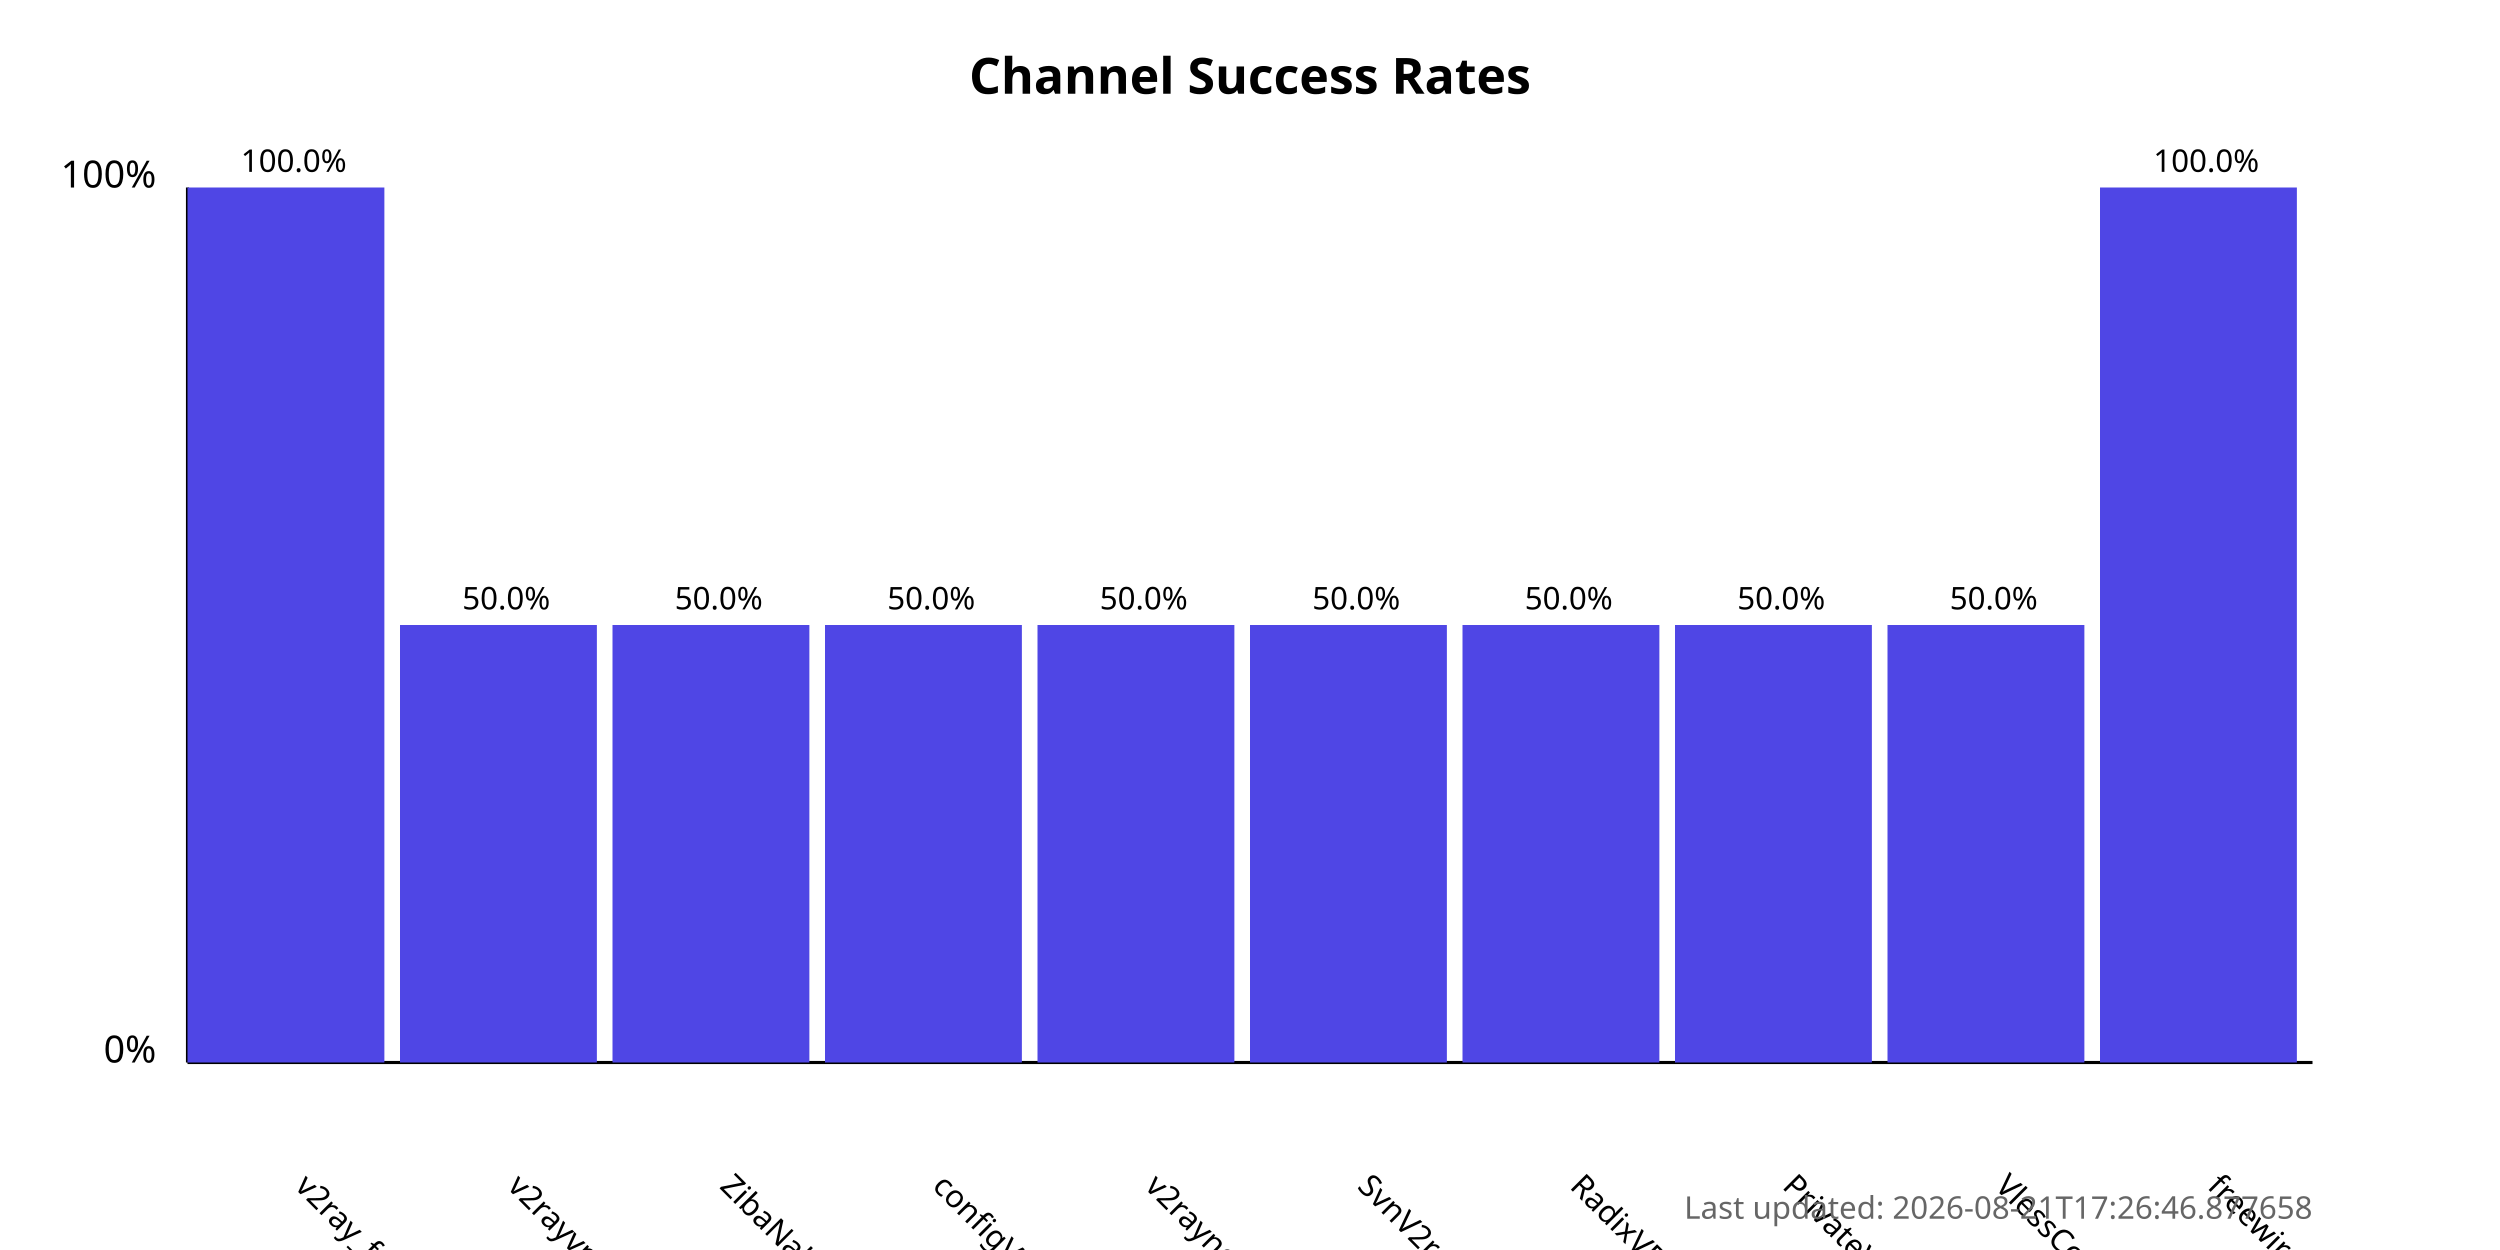
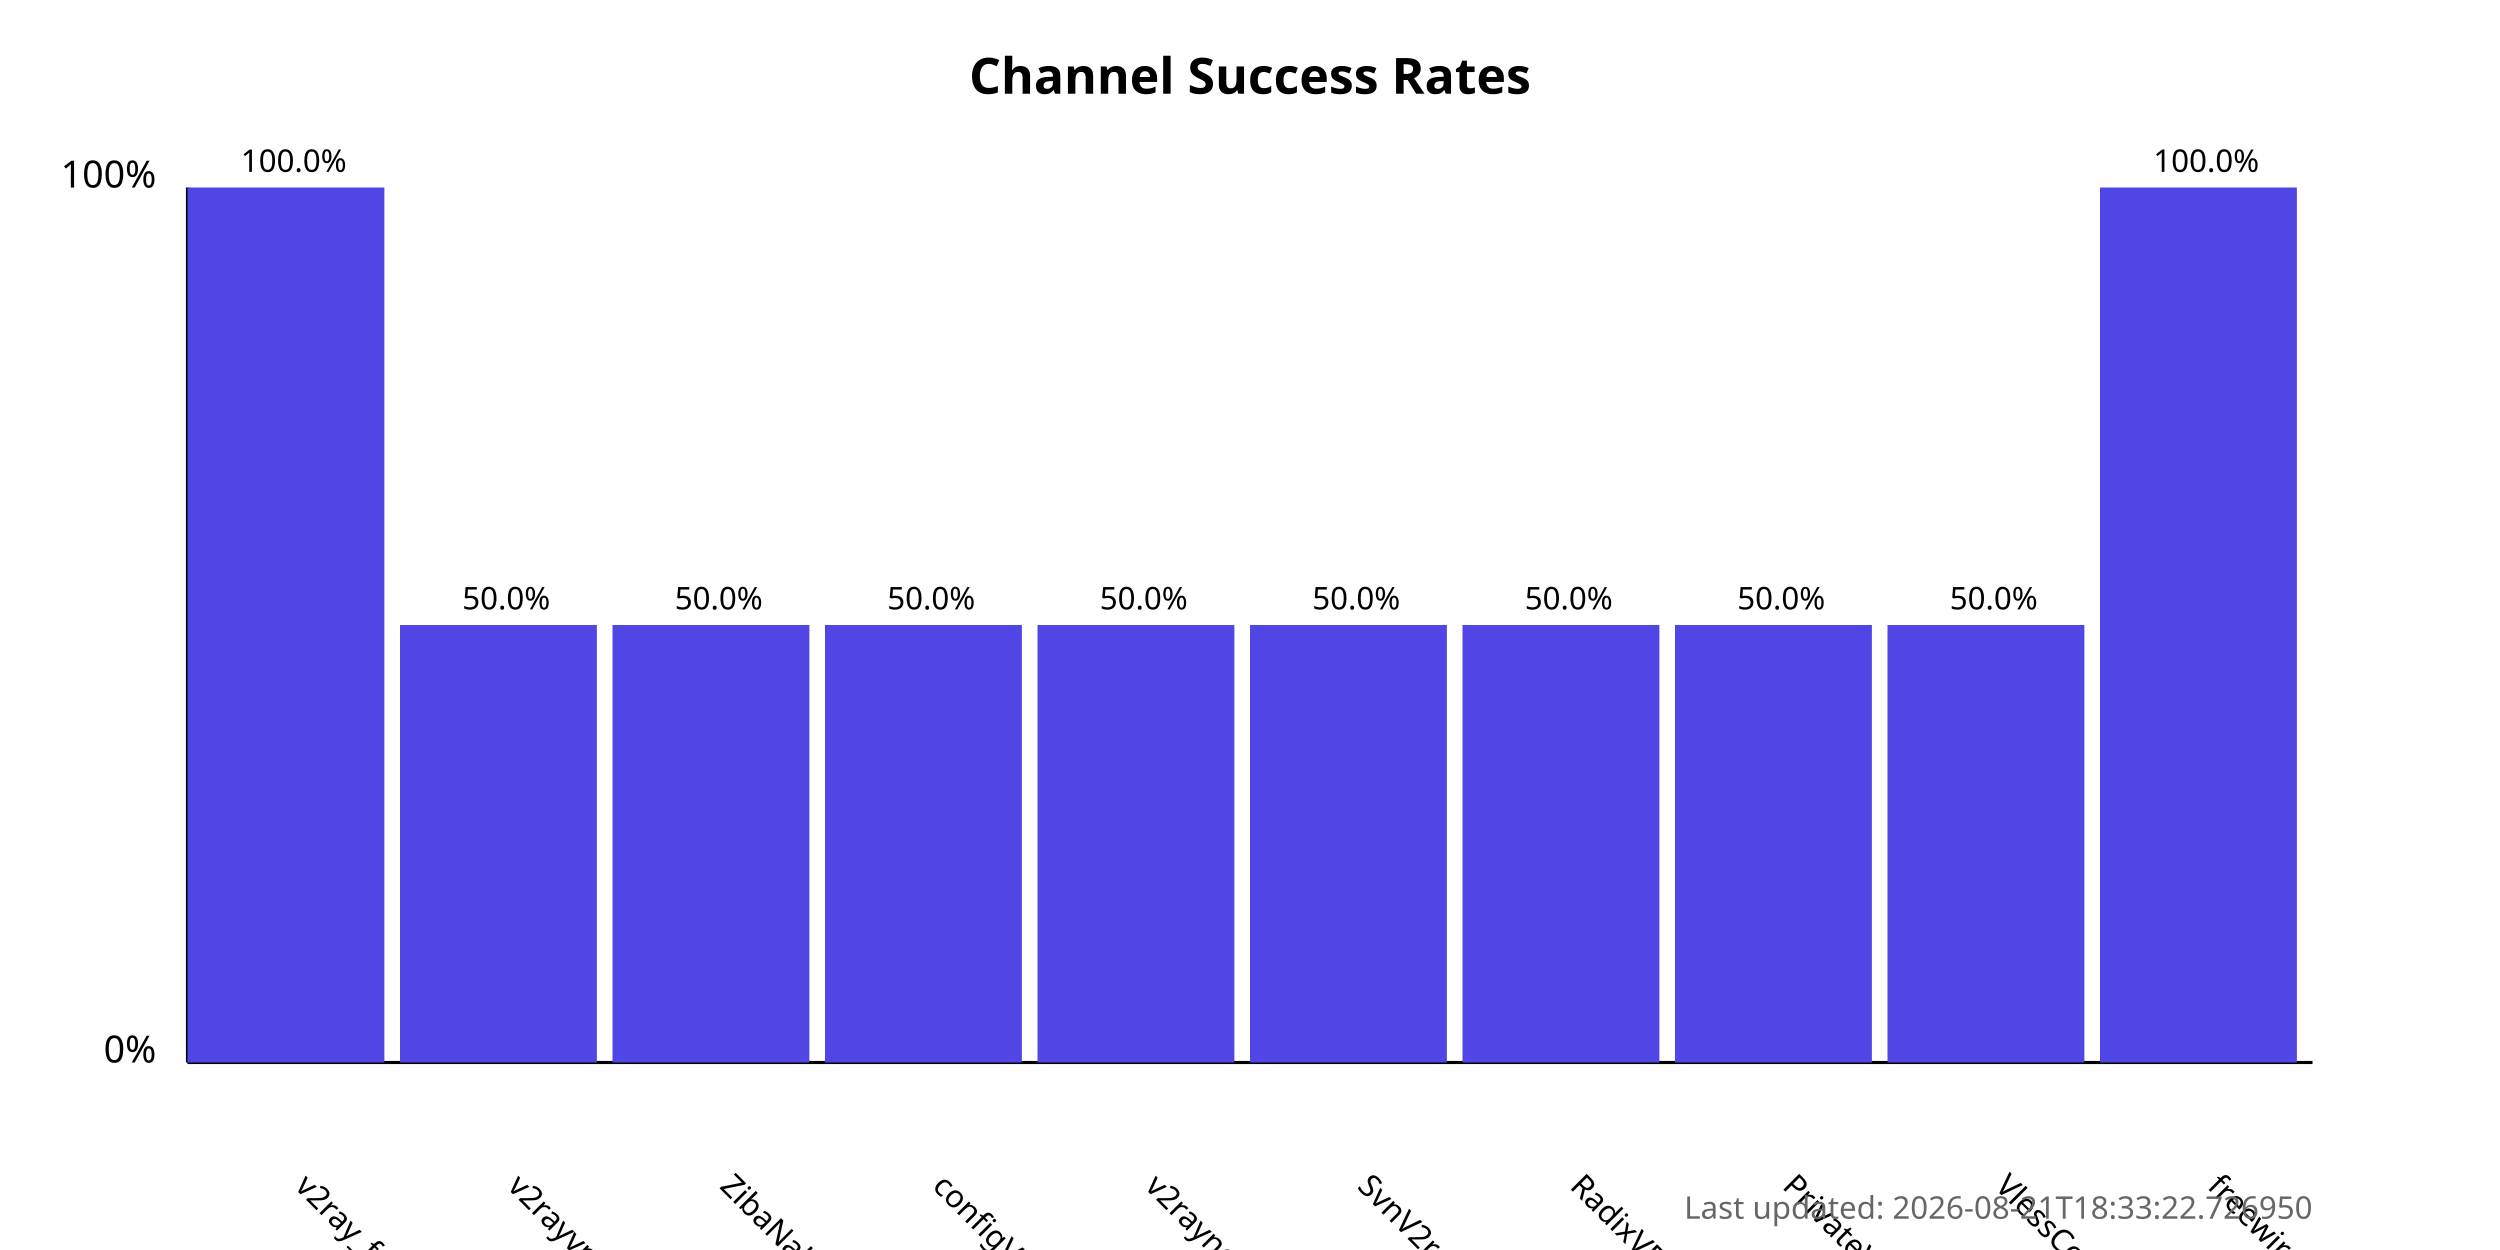
<svg xmlns="http://www.w3.org/2000/svg" width="800" height="400">
  <style>
            .chart-title { font: bold 16px sans-serif; }
            .axis-label { font: 12px sans-serif; }
            .tick-label { font: 10px sans-serif; }
            .bar { fill: #4f46e5; }
            .bar:hover { fill: #6366f1; }
            .timestamp { font: 10px sans-serif; fill: #666; }
        </style>
  <text x="400.0" y="30" text-anchor="middle" class="chart-title">
            Channel Success Rates
        </text>
  <line x1="60" y1="340" x2="60" y2="60" stroke="black" stroke-width="1" />
  <line x1="60" y1="340" x2="740" y2="340" stroke="black" stroke-width="1" />
  <text x="50" y="340" text-anchor="end" class="axis-label">0%</text>
  <text x="50" y="60" text-anchor="end" class="axis-label">100%</text>
  <g>
    <rect x="60" y="60.0" width="63.0" height="280.0" class="bar" />
    <text x="94.0" y="380" transform="rotate(45, 94.0, 380)" text-anchor="start" class="tick-label">
                v2ray_free_conf
            </text>
    <text x="94.0" y="55.0" text-anchor="middle" class="tick-label">
                100.0%
            </text>
  </g>
  <g>
    <rect x="128.0" y="200.0" width="63.0" height="140.0" class="bar" />
    <text x="162.0" y="380" transform="rotate(45, 162.0, 380)" text-anchor="start" class="tick-label">
                v2rayvpno
            </text>
    <text x="162.0" y="195.0" text-anchor="middle" class="tick-label">
                50.0%
            </text>
  </g>
  <g>
    <rect x="196.0" y="200.0" width="63.0" height="140.0" class="bar" />
    <text x="230.0" y="380" transform="rotate(45, 230.0, 380)" text-anchor="start" class="tick-label">
                ZibaNabz
            </text>
    <text x="230.0" y="195.0" text-anchor="middle" class="tick-label">
                50.0%
            </text>
  </g>
  <g>
    <rect x="264.0" y="200.0" width="63.0" height="140.0" class="bar" />
    <text x="298.0" y="380" transform="rotate(45, 298.0, 380)" text-anchor="start" class="tick-label">
                configV2rayForFree
            </text>
    <text x="298.0" y="195.0" text-anchor="middle" class="tick-label">
                50.0%
            </text>
  </g>
  <g>
    <rect x="332.0" y="200.0" width="63.0" height="140.0" class="bar" />
    <text x="366.0" y="380" transform="rotate(45, 366.0, 380)" text-anchor="start" class="tick-label">
                v2rayngvpn
            </text>
    <text x="366.0" y="195.0" text-anchor="middle" class="tick-label">
                50.0%
            </text>
  </g>
  <g>
    <rect x="400.0" y="200.0" width="63.0" height="140.0" class="bar" />
    <text x="434.0" y="380" transform="rotate(45, 434.0, 380)" text-anchor="start" class="tick-label">
                SvnV2ray
            </text>
    <text x="434.0" y="195.0" text-anchor="middle" class="tick-label">
                50.0%
            </text>
  </g>
  <g>
    <rect x="468.0" y="200.0" width="63.0" height="140.0" class="bar" />
    <text x="502.0" y="380" transform="rotate(45, 502.0, 380)" text-anchor="start" class="tick-label">
                RadixVPN
            </text>
    <text x="502.0" y="195.0" text-anchor="middle" class="tick-label">
                50.0%
            </text>
  </g>
  <g>
    <rect x="536.0" y="200.0" width="63.0" height="140.0" class="bar" />
    <text x="570.0" y="380" transform="rotate(45, 570.0, 380)" text-anchor="start" class="tick-label">
                PrivateVPNs
            </text>
    <text x="570.0" y="195.0" text-anchor="middle" class="tick-label">
                50.0%
            </text>
  </g>
  <g>
    <rect x="604.0" y="200.0" width="63.0" height="140.0" class="bar" />
    <text x="638.0" y="380" transform="rotate(45, 638.0, 380)" text-anchor="start" class="tick-label">
                VlessConfig
            </text>
    <text x="638.0" y="195.0" text-anchor="middle" class="tick-label">
                50.0%
            </text>
  </g>
  <g>
    <rect x="672.0" y="60.0" width="63.0" height="280.0" class="bar" />
    <text x="706.0" y="380" transform="rotate(45, 706.0, 380)" text-anchor="start" class="tick-label">
                freewireguard
            </text>
    <text x="706.0" y="55.0" text-anchor="middle" class="tick-label">
                100.0%
            </text>
  </g>
  <text x="740" y="390" text-anchor="end" class="timestamp">
-             Last updated: 2026-08-21T17:26:46.877658
+             Last updated: 2026-08-21T18:33:22.726950
        </text>
</svg>
